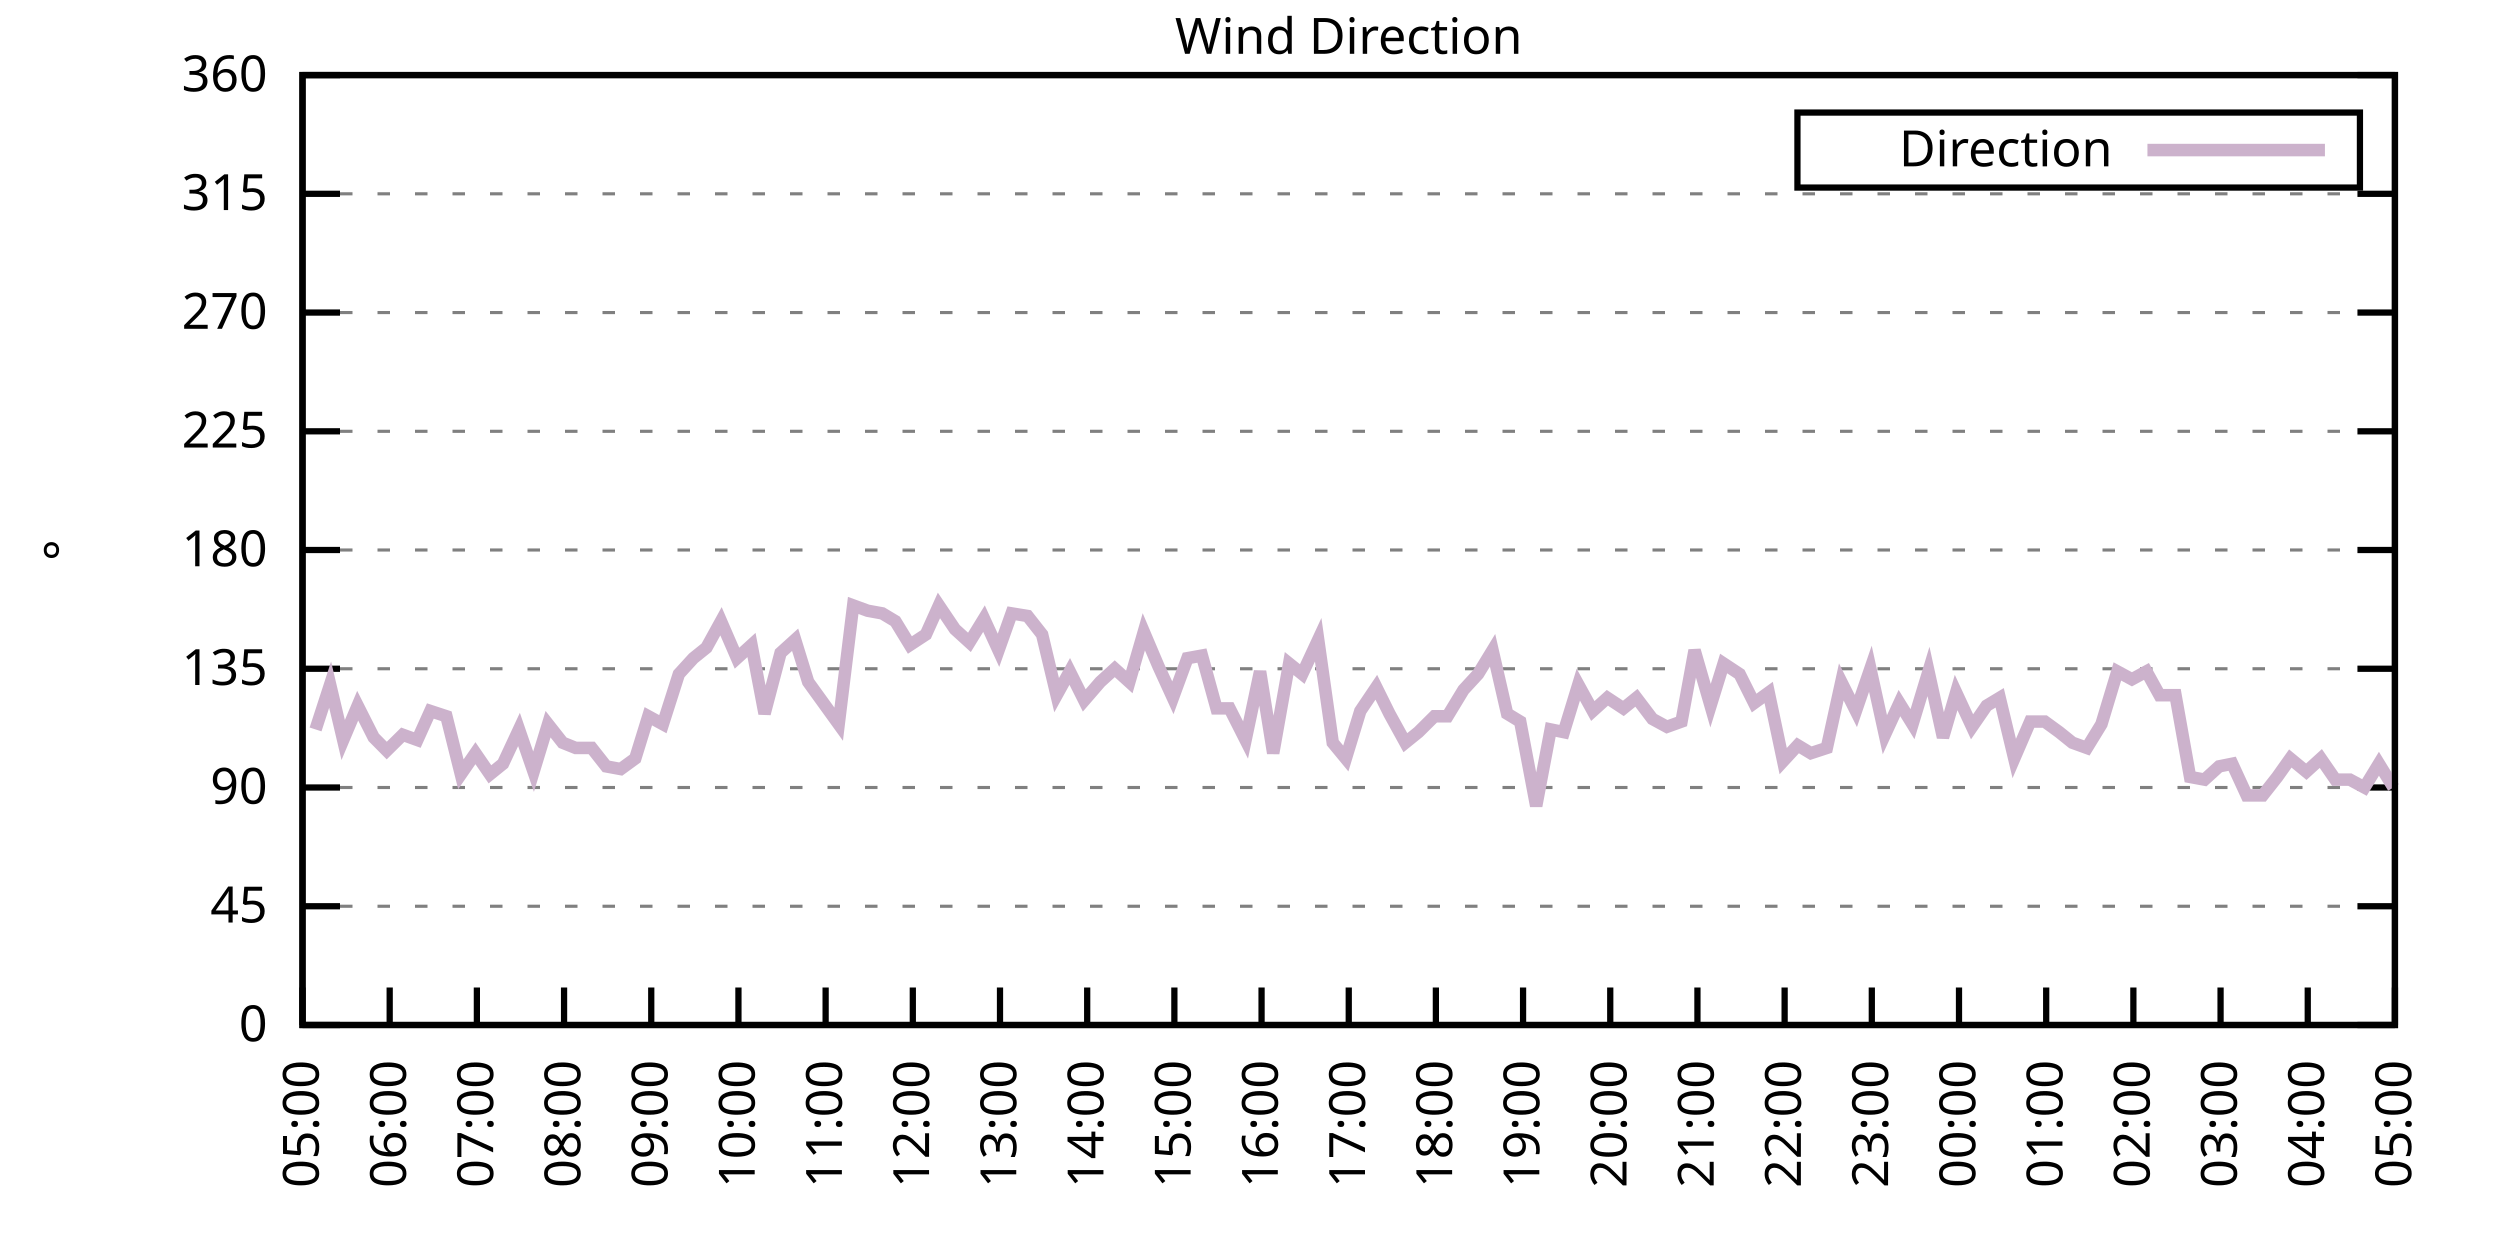
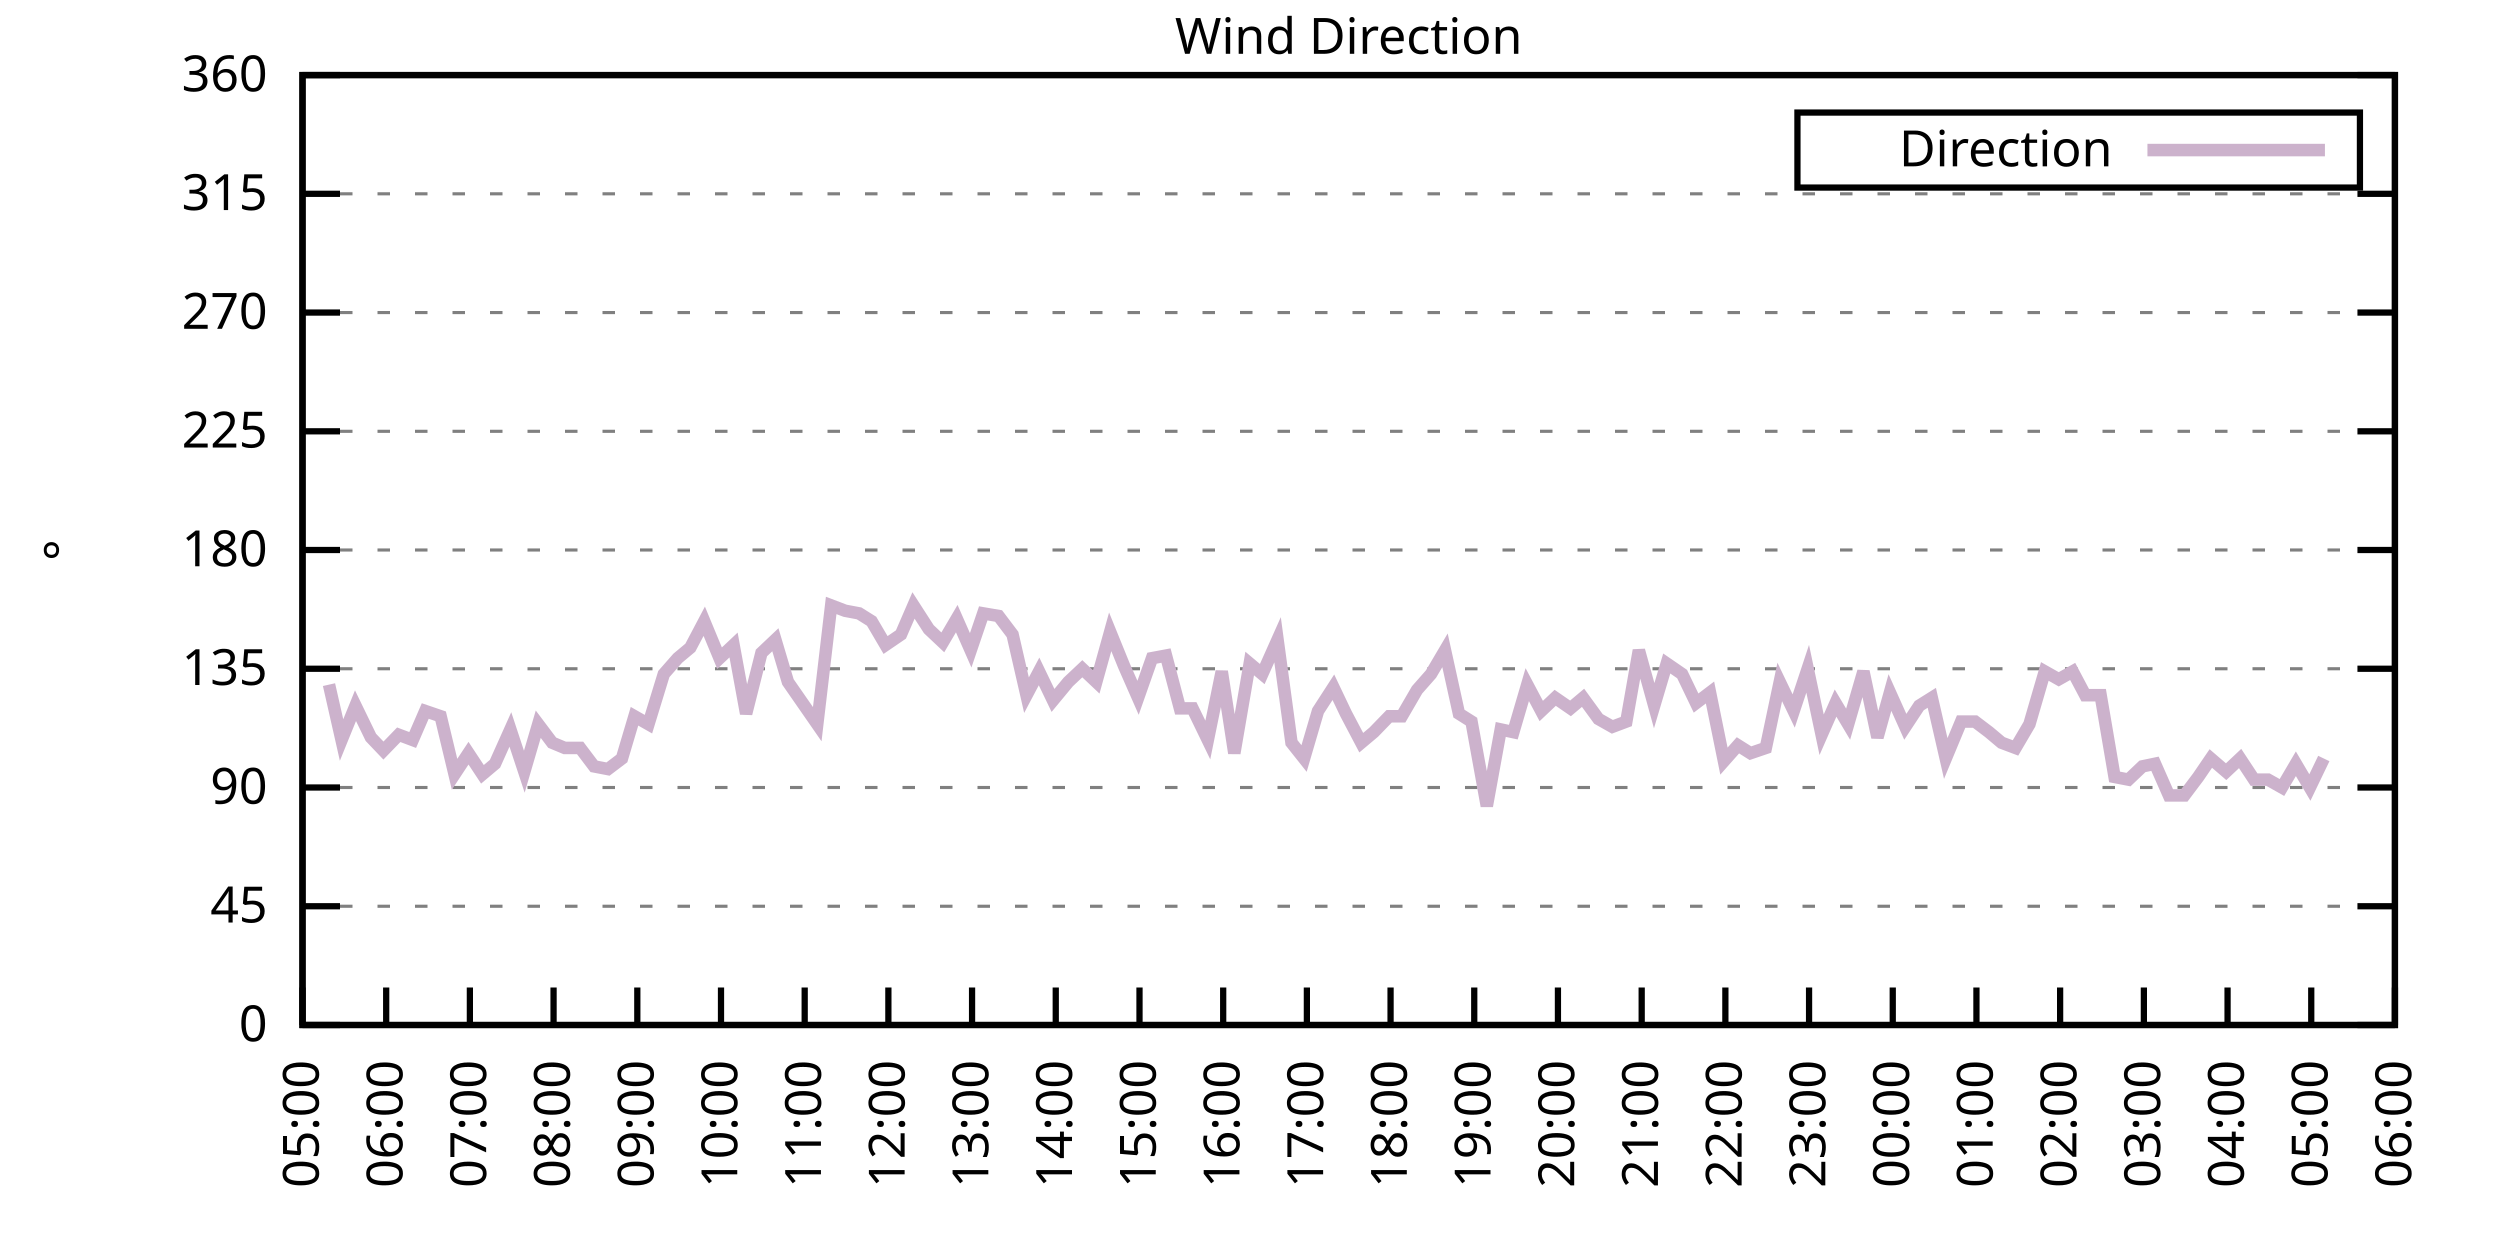
<svg xmlns="http://www.w3.org/2000/svg" xmlns:xlink="http://www.w3.org/1999/xlink" width="400" height="200" viewBox="0 0 400 200">
  <g id="gnuplot_canvas">
    <rect x="0" y="0" width="400" height="200" fill="none" />
    <defs>
      <circle id="gpDot" r="0.5" stroke-width="0.5" stroke="currentColor" />
      <path id="gpPt0" stroke-width="0.333" stroke="currentColor" d="M-1,0 h2 M0,-1 v2" />
      <path id="gpPt1" stroke-width="0.333" stroke="currentColor" d="M-1,-1 L1,1 M1,-1 L-1,1" />
      <path id="gpPt2" stroke-width="0.333" stroke="currentColor" d="M-1,0 L1,0 M0,-1 L0,1 M-1,-1 L1,1 M-1,1 L1,-1" />
      <rect id="gpPt3" stroke-width="0.333" stroke="currentColor" x="-1" y="-1" width="2" height="2" />
      <rect id="gpPt4" stroke-width="0.333" stroke="currentColor" fill="currentColor" x="-1" y="-1" width="2" height="2" />
      <circle id="gpPt5" stroke-width="0.333" stroke="currentColor" cx="0" cy="0" r="1" />
      <use xlink:href="#gpPt5" id="gpPt6" fill="currentColor" stroke="none" />
      <path id="gpPt7" stroke-width="0.333" stroke="currentColor" d="M0,-1.33 L-1.33,0.67 L1.33,0.67 z" />
      <use xlink:href="#gpPt7" id="gpPt8" fill="currentColor" stroke="none" />
      <use xlink:href="#gpPt7" id="gpPt9" stroke="currentColor" transform="rotate(180)" />
      <use xlink:href="#gpPt9" id="gpPt10" fill="currentColor" stroke="none" />
      <use xlink:href="#gpPt3" id="gpPt11" stroke="currentColor" transform="rotate(45)" />
      <use xlink:href="#gpPt11" id="gpPt12" fill="currentColor" stroke="none" />
      <path id="gpPt13" stroke-width="0.333" stroke="currentColor" d="M0,1.330 L1.265,0.411 L0.782,-1.067 L-0.782,-1.076 L-1.265,0.411 z" />
      <use xlink:href="#gpPt13" id="gpPt14" fill="currentColor" stroke="none" />
      <filter id="textbox" filterUnits="objectBoundingBox" x="0" y="0" height="1" width="1">
        <feFlood flood-color="white" flood-opacity="1" result="bgnd" />
        <feComposite in="SourceGraphic" in2="bgnd" operator="atop" />
      </filter>
      <filter id="greybox" filterUnits="objectBoundingBox" x="0" y="0" height="1" width="1">
        <feFlood flood-color="lightgrey" flood-opacity="1" result="grey" />
        <feComposite in="SourceGraphic" in2="grey" operator="atop" />
      </filter>
    </defs>
    <g fill="none" color="white" stroke="currentColor" stroke-width="1.00" stroke-linecap="butt" stroke-linejoin="miter">
</g>
    <g fill="none" color="black" stroke="currentColor" stroke-width="1.00" stroke-linecap="butt" stroke-linejoin="miter">
      <g stroke="none" shape-rendering="crispEdges">
        <polygon fill="rgb(255, 255, 255)" points="48.40,164.00 383.18,164.00 383.18,12.02 48.40,12.02 " />
      </g>
    </g>
    <g fill="none" color="black" stroke="currentColor" stroke-width="1.00" stroke-linecap="butt" stroke-linejoin="miter">
</g>
    <g fill="none" color="black" stroke="black" stroke-width="0.50" stroke-linecap="butt" stroke-linejoin="miter">
</g>
    <g fill="none" color="gray" stroke="currentColor" stroke-width="0.50" stroke-linecap="butt" stroke-linejoin="miter">
      <path stroke="gray" stroke-dasharray="2,4" class="gridline" d="M48.40,164.00 L383.19,164.00  " />
    </g>
    <g fill="none" color="gray" stroke="gray" stroke-width="1.00" stroke-linecap="butt" stroke-linejoin="miter">
</g>
    <g fill="none" color="black" stroke="currentColor" stroke-width="1.00" stroke-linecap="butt" stroke-linejoin="miter">
      <path stroke="black" d="M48.40,164.00 L54.40,164.00 M383.19,164.00 L377.19,164.00  " />
      <g transform="translate(42.80,166.60)" stroke="none" fill="black" font-family="Sans" font-size="8.00" text-anchor="end">
        <text>
          <tspan font-family="Sans"> 0</tspan>
        </text>
      </g>
    </g>
    <g fill="none" color="black" stroke="currentColor" stroke-width="1.00" stroke-linecap="butt" stroke-linejoin="miter">
</g>
    <g fill="none" color="black" stroke="black" stroke-width="0.50" stroke-linecap="butt" stroke-linejoin="miter">
</g>
    <g fill="none" color="gray" stroke="currentColor" stroke-width="0.50" stroke-linecap="butt" stroke-linejoin="miter">
      <path stroke="gray" stroke-dasharray="2,4" class="gridline" d="M48.40,145.00 L383.19,145.00  " />
    </g>
    <g fill="none" color="gray" stroke="gray" stroke-width="1.00" stroke-linecap="butt" stroke-linejoin="miter">
</g>
    <g fill="none" color="black" stroke="currentColor" stroke-width="1.00" stroke-linecap="butt" stroke-linejoin="miter">
      <path stroke="black" d="M48.40,145.00 L54.40,145.00 M383.19,145.00 L377.19,145.00  " />
      <g transform="translate(42.80,147.60)" stroke="none" fill="black" font-family="Sans" font-size="8.00" text-anchor="end">
        <text>
          <tspan font-family="Sans"> 45</tspan>
        </text>
      </g>
    </g>
    <g fill="none" color="black" stroke="currentColor" stroke-width="1.00" stroke-linecap="butt" stroke-linejoin="miter">
</g>
    <g fill="none" color="black" stroke="black" stroke-width="0.50" stroke-linecap="butt" stroke-linejoin="miter">
</g>
    <g fill="none" color="gray" stroke="currentColor" stroke-width="0.50" stroke-linecap="butt" stroke-linejoin="miter">
      <path stroke="gray" stroke-dasharray="2,4" class="gridline" d="M48.40,126.00 L383.19,126.00  " />
    </g>
    <g fill="none" color="gray" stroke="gray" stroke-width="1.00" stroke-linecap="butt" stroke-linejoin="miter">
</g>
    <g fill="none" color="black" stroke="currentColor" stroke-width="1.00" stroke-linecap="butt" stroke-linejoin="miter">
      <path stroke="black" d="M48.40,126.00 L54.40,126.00 M383.19,126.00 L377.19,126.00  " />
      <g transform="translate(42.80,128.60)" stroke="none" fill="black" font-family="Sans" font-size="8.00" text-anchor="end">
        <text>
          <tspan font-family="Sans"> 90</tspan>
        </text>
      </g>
    </g>
    <g fill="none" color="black" stroke="currentColor" stroke-width="1.00" stroke-linecap="butt" stroke-linejoin="miter">
</g>
    <g fill="none" color="black" stroke="black" stroke-width="0.50" stroke-linecap="butt" stroke-linejoin="miter">
</g>
    <g fill="none" color="gray" stroke="currentColor" stroke-width="0.50" stroke-linecap="butt" stroke-linejoin="miter">
      <path stroke="gray" stroke-dasharray="2,4" class="gridline" d="M48.40,107.00 L383.19,107.00  " />
    </g>
    <g fill="none" color="gray" stroke="gray" stroke-width="1.00" stroke-linecap="butt" stroke-linejoin="miter">
</g>
    <g fill="none" color="black" stroke="currentColor" stroke-width="1.00" stroke-linecap="butt" stroke-linejoin="miter">
      <path stroke="black" d="M48.40,107.00 L54.40,107.00 M383.19,107.00 L377.19,107.00  " />
      <g transform="translate(42.80,109.60)" stroke="none" fill="black" font-family="Sans" font-size="8.00" text-anchor="end">
        <text>
          <tspan font-family="Sans"> 135</tspan>
        </text>
      </g>
    </g>
    <g fill="none" color="black" stroke="currentColor" stroke-width="1.00" stroke-linecap="butt" stroke-linejoin="miter">
</g>
    <g fill="none" color="black" stroke="black" stroke-width="0.50" stroke-linecap="butt" stroke-linejoin="miter">
</g>
    <g fill="none" color="gray" stroke="currentColor" stroke-width="0.50" stroke-linecap="butt" stroke-linejoin="miter">
      <path stroke="gray" stroke-dasharray="2,4" class="gridline" d="M48.40,88.00 L383.19,88.00  " />
    </g>
    <g fill="none" color="gray" stroke="gray" stroke-width="1.00" stroke-linecap="butt" stroke-linejoin="miter">
</g>
    <g fill="none" color="black" stroke="currentColor" stroke-width="1.00" stroke-linecap="butt" stroke-linejoin="miter">
      <path stroke="black" d="M48.40,88.00 L54.40,88.00 M383.19,88.00 L377.19,88.00  " />
      <g transform="translate(42.80,90.60)" stroke="none" fill="black" font-family="Sans" font-size="8.00" text-anchor="end">
        <text>
          <tspan font-family="Sans"> 180</tspan>
        </text>
      </g>
    </g>
    <g fill="none" color="black" stroke="currentColor" stroke-width="1.00" stroke-linecap="butt" stroke-linejoin="miter">
</g>
    <g fill="none" color="black" stroke="black" stroke-width="0.50" stroke-linecap="butt" stroke-linejoin="miter">
</g>
    <g fill="none" color="gray" stroke="currentColor" stroke-width="0.50" stroke-linecap="butt" stroke-linejoin="miter">
      <path stroke="gray" stroke-dasharray="2,4" class="gridline" d="M48.40,69.01 L383.19,69.01  " />
    </g>
    <g fill="none" color="gray" stroke="gray" stroke-width="1.00" stroke-linecap="butt" stroke-linejoin="miter">
</g>
    <g fill="none" color="black" stroke="currentColor" stroke-width="1.00" stroke-linecap="butt" stroke-linejoin="miter">
      <path stroke="black" d="M48.40,69.01 L54.40,69.01 M383.19,69.01 L377.19,69.01  " />
      <g transform="translate(42.80,71.61)" stroke="none" fill="black" font-family="Sans" font-size="8.00" text-anchor="end">
        <text>
          <tspan font-family="Sans"> 225</tspan>
        </text>
      </g>
    </g>
    <g fill="none" color="black" stroke="currentColor" stroke-width="1.00" stroke-linecap="butt" stroke-linejoin="miter">
</g>
    <g fill="none" color="black" stroke="black" stroke-width="0.50" stroke-linecap="butt" stroke-linejoin="miter">
</g>
    <g fill="none" color="gray" stroke="currentColor" stroke-width="0.50" stroke-linecap="butt" stroke-linejoin="miter">
      <path stroke="gray" stroke-dasharray="2,4" class="gridline" d="M48.40,50.01 L383.19,50.01  " />
    </g>
    <g fill="none" color="gray" stroke="gray" stroke-width="1.00" stroke-linecap="butt" stroke-linejoin="miter">
</g>
    <g fill="none" color="black" stroke="currentColor" stroke-width="1.00" stroke-linecap="butt" stroke-linejoin="miter">
      <path stroke="black" d="M48.40,50.01 L54.40,50.01 M383.19,50.01 L377.19,50.01  " />
      <g transform="translate(42.80,52.61)" stroke="none" fill="black" font-family="Sans" font-size="8.00" text-anchor="end">
        <text>
          <tspan font-family="Sans"> 270</tspan>
        </text>
      </g>
    </g>
    <g fill="none" color="black" stroke="currentColor" stroke-width="1.00" stroke-linecap="butt" stroke-linejoin="miter">
</g>
    <g fill="none" color="black" stroke="black" stroke-width="0.50" stroke-linecap="butt" stroke-linejoin="miter">
</g>
    <g fill="none" color="gray" stroke="currentColor" stroke-width="0.50" stroke-linecap="butt" stroke-linejoin="miter">
      <path stroke="gray" stroke-dasharray="2,4" class="gridline" d="M48.40,31.01 L383.19,31.01  " />
    </g>
    <g fill="none" color="gray" stroke="gray" stroke-width="1.00" stroke-linecap="butt" stroke-linejoin="miter">
</g>
    <g fill="none" color="black" stroke="currentColor" stroke-width="1.00" stroke-linecap="butt" stroke-linejoin="miter">
      <path stroke="black" d="M48.40,31.01 L54.40,31.01 M383.19,31.01 L377.19,31.01  " />
      <g transform="translate(42.80,33.61)" stroke="none" fill="black" font-family="Sans" font-size="8.00" text-anchor="end">
        <text>
          <tspan font-family="Sans"> 315</tspan>
        </text>
      </g>
    </g>
    <g fill="none" color="black" stroke="currentColor" stroke-width="1.00" stroke-linecap="butt" stroke-linejoin="miter">
</g>
    <g fill="none" color="black" stroke="black" stroke-width="0.50" stroke-linecap="butt" stroke-linejoin="miter">
</g>
    <g fill="none" color="gray" stroke="currentColor" stroke-width="0.50" stroke-linecap="butt" stroke-linejoin="miter">
      <path stroke="gray" stroke-dasharray="2,4" class="gridline" d="M48.40,12.01 L383.19,12.01  " />
    </g>
    <g fill="none" color="gray" stroke="gray" stroke-width="1.00" stroke-linecap="butt" stroke-linejoin="miter">
</g>
    <g fill="none" color="black" stroke="currentColor" stroke-width="1.00" stroke-linecap="butt" stroke-linejoin="miter">
      <path stroke="black" d="M48.40,12.01 L54.40,12.01 M383.19,12.01 L377.19,12.01  " />
      <g transform="translate(42.80,14.61)" stroke="none" fill="black" font-family="Sans" font-size="8.00" text-anchor="end">
        <text>
          <tspan font-family="Sans"> 360</tspan>
        </text>
      </g>
    </g>
    <g fill="none" color="black" stroke="currentColor" stroke-width="1.00" stroke-linecap="butt" stroke-linejoin="miter">
      <path stroke="black" d="M48.40,164.00 L48.40,158.00  " />
      <g transform="translate(51.00,169.60) rotate(270.00)" stroke="none" fill="black" font-family="Sans" font-size="8.00" text-anchor="end">
        <text>
          <tspan font-family="Sans">05:00</tspan>
        </text>
      </g>
    </g>
    <g fill="none" color="black" stroke="currentColor" stroke-width="1.00" stroke-linecap="butt" stroke-linejoin="miter">
-       <path stroke="black" d="M62.35,164.00 L62.35,158.00  " />
-       <g transform="translate(64.95,169.60) rotate(270.00)" stroke="none" fill="black" font-family="Sans" font-size="8.00" text-anchor="end">
+       <path stroke="black" d="M61.79,164.00 L61.79,158.00  " />
+       <g transform="translate(64.39,169.60) rotate(270.00)" stroke="none" fill="black" font-family="Sans" font-size="8.00" text-anchor="end">
        <text>
          <tspan font-family="Sans">06:00</tspan>
        </text>
      </g>
    </g>
    <g fill="none" color="black" stroke="currentColor" stroke-width="1.00" stroke-linecap="butt" stroke-linejoin="miter">
-       <path stroke="black" d="M76.30,164.00 L76.30,158.00  " />
-       <g transform="translate(78.90,169.60) rotate(270.00)" stroke="none" fill="black" font-family="Sans" font-size="8.00" text-anchor="end">
+       <path stroke="black" d="M75.18,164.00 L75.18,158.00  " />
+       <g transform="translate(77.78,169.60) rotate(270.00)" stroke="none" fill="black" font-family="Sans" font-size="8.00" text-anchor="end">
        <text>
          <tspan font-family="Sans">07:00</tspan>
        </text>
      </g>
    </g>
    <g fill="none" color="black" stroke="currentColor" stroke-width="1.00" stroke-linecap="butt" stroke-linejoin="miter">
-       <path stroke="black" d="M90.25,164.00 L90.25,158.00  " />
-       <g transform="translate(92.85,169.60) rotate(270.00)" stroke="none" fill="black" font-family="Sans" font-size="8.00" text-anchor="end">
+       <path stroke="black" d="M88.57,164.00 L88.57,158.00  " />
+       <g transform="translate(91.17,169.60) rotate(270.00)" stroke="none" fill="black" font-family="Sans" font-size="8.00" text-anchor="end">
        <text>
          <tspan font-family="Sans">08:00</tspan>
        </text>
      </g>
    </g>
    <g fill="none" color="black" stroke="currentColor" stroke-width="1.00" stroke-linecap="butt" stroke-linejoin="miter">
-       <path stroke="black" d="M104.20,164.00 L104.20,158.00  " />
-       <g transform="translate(106.80,169.60) rotate(270.00)" stroke="none" fill="black" font-family="Sans" font-size="8.00" text-anchor="end">
+       <path stroke="black" d="M101.97,164.00 L101.97,158.00  " />
+       <g transform="translate(104.57,169.60) rotate(270.00)" stroke="none" fill="black" font-family="Sans" font-size="8.00" text-anchor="end">
        <text>
          <tspan font-family="Sans">09:00</tspan>
        </text>
      </g>
    </g>
    <g fill="none" color="black" stroke="currentColor" stroke-width="1.00" stroke-linecap="butt" stroke-linejoin="miter">
-       <path stroke="black" d="M118.15,164.00 L118.15,158.00  " />
-       <g transform="translate(120.75,169.60) rotate(270.00)" stroke="none" fill="black" font-family="Sans" font-size="8.00" text-anchor="end">
+       <path stroke="black" d="M115.36,164.00 L115.36,158.00  " />
+       <g transform="translate(117.96,169.60) rotate(270.00)" stroke="none" fill="black" font-family="Sans" font-size="8.00" text-anchor="end">
        <text>
          <tspan font-family="Sans">10:00</tspan>
        </text>
      </g>
    </g>
    <g fill="none" color="black" stroke="currentColor" stroke-width="1.00" stroke-linecap="butt" stroke-linejoin="miter">
-       <path stroke="black" d="M132.10,164.00 L132.10,158.00  " />
-       <g transform="translate(134.70,169.60) rotate(270.00)" stroke="none" fill="black" font-family="Sans" font-size="8.00" text-anchor="end">
+       <path stroke="black" d="M128.75,164.00 L128.75,158.00  " />
+       <g transform="translate(131.35,169.60) rotate(270.00)" stroke="none" fill="black" font-family="Sans" font-size="8.00" text-anchor="end">
        <text>
          <tspan font-family="Sans">11:00</tspan>
        </text>
      </g>
    </g>
    <g fill="none" color="black" stroke="currentColor" stroke-width="1.00" stroke-linecap="butt" stroke-linejoin="miter">
-       <path stroke="black" d="M146.05,164.00 L146.05,158.00  " />
-       <g transform="translate(148.65,169.60) rotate(270.00)" stroke="none" fill="black" font-family="Sans" font-size="8.00" text-anchor="end">
+       <path stroke="black" d="M142.14,164.00 L142.14,158.00  " />
+       <g transform="translate(144.74,169.60) rotate(270.00)" stroke="none" fill="black" font-family="Sans" font-size="8.00" text-anchor="end">
        <text>
          <tspan font-family="Sans">12:00</tspan>
        </text>
      </g>
    </g>
    <g fill="none" color="black" stroke="currentColor" stroke-width="1.00" stroke-linecap="butt" stroke-linejoin="miter">
-       <path stroke="black" d="M160.00,164.00 L160.00,158.00  " />
-       <g transform="translate(162.60,169.60) rotate(270.00)" stroke="none" fill="black" font-family="Sans" font-size="8.00" text-anchor="end">
+       <path stroke="black" d="M155.53,164.00 L155.53,158.00  " />
+       <g transform="translate(158.13,169.60) rotate(270.00)" stroke="none" fill="black" font-family="Sans" font-size="8.00" text-anchor="end">
        <text>
          <tspan font-family="Sans">13:00</tspan>
        </text>
      </g>
    </g>
    <g fill="none" color="black" stroke="currentColor" stroke-width="1.00" stroke-linecap="butt" stroke-linejoin="miter">
-       <path stroke="black" d="M173.95,164.00 L173.95,158.00  " />
-       <g transform="translate(176.55,169.60) rotate(270.00)" stroke="none" fill="black" font-family="Sans" font-size="8.00" text-anchor="end">
+       <path stroke="black" d="M168.92,164.00 L168.92,158.00  " />
+       <g transform="translate(171.52,169.60) rotate(270.00)" stroke="none" fill="black" font-family="Sans" font-size="8.00" text-anchor="end">
        <text>
          <tspan font-family="Sans">14:00</tspan>
        </text>
      </g>
    </g>
    <g fill="none" color="black" stroke="currentColor" stroke-width="1.00" stroke-linecap="butt" stroke-linejoin="miter">
-       <path stroke="black" d="M187.90,164.00 L187.90,158.00  " />
-       <g transform="translate(190.50,169.60) rotate(270.00)" stroke="none" fill="black" font-family="Sans" font-size="8.00" text-anchor="end">
+       <path stroke="black" d="M182.32,164.00 L182.32,158.00  " />
+       <g transform="translate(184.92,169.60) rotate(270.00)" stroke="none" fill="black" font-family="Sans" font-size="8.00" text-anchor="end">
        <text>
          <tspan font-family="Sans">15:00</tspan>
        </text>
      </g>
    </g>
    <g fill="none" color="black" stroke="currentColor" stroke-width="1.00" stroke-linecap="butt" stroke-linejoin="miter">
-       <path stroke="black" d="M201.85,164.00 L201.85,158.00  " />
-       <g transform="translate(204.45,169.60) rotate(270.00)" stroke="none" fill="black" font-family="Sans" font-size="8.00" text-anchor="end">
+       <path stroke="black" d="M195.71,164.00 L195.71,158.00  " />
+       <g transform="translate(198.31,169.60) rotate(270.00)" stroke="none" fill="black" font-family="Sans" font-size="8.00" text-anchor="end">
        <text>
          <tspan font-family="Sans">16:00</tspan>
        </text>
      </g>
    </g>
    <g fill="none" color="black" stroke="currentColor" stroke-width="1.00" stroke-linecap="butt" stroke-linejoin="miter">
-       <path stroke="black" d="M215.80,164.00 L215.80,158.00  " />
-       <g transform="translate(218.40,169.60) rotate(270.00)" stroke="none" fill="black" font-family="Sans" font-size="8.00" text-anchor="end">
+       <path stroke="black" d="M209.10,164.00 L209.10,158.00  " />
+       <g transform="translate(211.70,169.60) rotate(270.00)" stroke="none" fill="black" font-family="Sans" font-size="8.00" text-anchor="end">
        <text>
          <tspan font-family="Sans">17:00</tspan>
        </text>
      </g>
    </g>
    <g fill="none" color="black" stroke="currentColor" stroke-width="1.00" stroke-linecap="butt" stroke-linejoin="miter">
-       <path stroke="black" d="M229.74,164.00 L229.74,158.00  " />
-       <g transform="translate(232.34,169.60) rotate(270.00)" stroke="none" fill="black" font-family="Sans" font-size="8.00" text-anchor="end">
+       <path stroke="black" d="M222.49,164.00 L222.49,158.00  " />
+       <g transform="translate(225.09,169.60) rotate(270.00)" stroke="none" fill="black" font-family="Sans" font-size="8.00" text-anchor="end">
        <text>
          <tspan font-family="Sans">18:00</tspan>
        </text>
      </g>
    </g>
    <g fill="none" color="black" stroke="currentColor" stroke-width="1.00" stroke-linecap="butt" stroke-linejoin="miter">
-       <path stroke="black" d="M243.69,164.00 L243.69,158.00  " />
-       <g transform="translate(246.29,169.60) rotate(270.00)" stroke="none" fill="black" font-family="Sans" font-size="8.00" text-anchor="end">
+       <path stroke="black" d="M235.88,164.00 L235.88,158.00  " />
+       <g transform="translate(238.48,169.60) rotate(270.00)" stroke="none" fill="black" font-family="Sans" font-size="8.00" text-anchor="end">
        <text>
          <tspan font-family="Sans">19:00</tspan>
        </text>
      </g>
    </g>
    <g fill="none" color="black" stroke="currentColor" stroke-width="1.00" stroke-linecap="butt" stroke-linejoin="miter">
-       <path stroke="black" d="M257.64,164.00 L257.64,158.00  " />
-       <g transform="translate(260.24,169.60) rotate(270.00)" stroke="none" fill="black" font-family="Sans" font-size="8.00" text-anchor="end">
+       <path stroke="black" d="M249.27,164.00 L249.27,158.00  " />
+       <g transform="translate(251.87,169.60) rotate(270.00)" stroke="none" fill="black" font-family="Sans" font-size="8.00" text-anchor="end">
        <text>
          <tspan font-family="Sans">20:00</tspan>
        </text>
      </g>
    </g>
    <g fill="none" color="black" stroke="currentColor" stroke-width="1.00" stroke-linecap="butt" stroke-linejoin="miter">
-       <path stroke="black" d="M271.59,164.00 L271.59,158.00  " />
-       <g transform="translate(274.19,169.60) rotate(270.00)" stroke="none" fill="black" font-family="Sans" font-size="8.00" text-anchor="end">
+       <path stroke="black" d="M262.67,164.00 L262.67,158.00  " />
+       <g transform="translate(265.27,169.60) rotate(270.00)" stroke="none" fill="black" font-family="Sans" font-size="8.00" text-anchor="end">
        <text>
          <tspan font-family="Sans">21:00</tspan>
        </text>
      </g>
    </g>
    <g fill="none" color="black" stroke="currentColor" stroke-width="1.00" stroke-linecap="butt" stroke-linejoin="miter">
-       <path stroke="black" d="M285.54,164.00 L285.54,158.00  " />
-       <g transform="translate(288.14,169.60) rotate(270.00)" stroke="none" fill="black" font-family="Sans" font-size="8.00" text-anchor="end">
+       <path stroke="black" d="M276.06,164.00 L276.06,158.00  " />
+       <g transform="translate(278.66,169.60) rotate(270.00)" stroke="none" fill="black" font-family="Sans" font-size="8.00" text-anchor="end">
        <text>
          <tspan font-family="Sans">22:00</tspan>
        </text>
      </g>
    </g>
    <g fill="none" color="black" stroke="currentColor" stroke-width="1.00" stroke-linecap="butt" stroke-linejoin="miter">
-       <path stroke="black" d="M299.49,164.00 L299.49,158.00  " />
-       <g transform="translate(302.09,169.60) rotate(270.00)" stroke="none" fill="black" font-family="Sans" font-size="8.00" text-anchor="end">
+       <path stroke="black" d="M289.45,164.00 L289.45,158.00  " />
+       <g transform="translate(292.05,169.60) rotate(270.00)" stroke="none" fill="black" font-family="Sans" font-size="8.00" text-anchor="end">
        <text>
          <tspan font-family="Sans">23:00</tspan>
        </text>
      </g>
    </g>
    <g fill="none" color="black" stroke="currentColor" stroke-width="1.00" stroke-linecap="butt" stroke-linejoin="miter">
-       <path stroke="black" d="M313.44,164.00 L313.44,158.00  " />
-       <g transform="translate(316.04,169.60) rotate(270.00)" stroke="none" fill="black" font-family="Sans" font-size="8.00" text-anchor="end">
+       <path stroke="black" d="M302.84,164.00 L302.84,158.00  " />
+       <g transform="translate(305.44,169.60) rotate(270.00)" stroke="none" fill="black" font-family="Sans" font-size="8.00" text-anchor="end">
        <text>
          <tspan font-family="Sans">00:00</tspan>
        </text>
      </g>
    </g>
    <g fill="none" color="black" stroke="currentColor" stroke-width="1.00" stroke-linecap="butt" stroke-linejoin="miter">
-       <path stroke="black" d="M327.39,164.00 L327.39,158.00  " />
-       <g transform="translate(329.99,169.60) rotate(270.00)" stroke="none" fill="black" font-family="Sans" font-size="8.00" text-anchor="end">
+       <path stroke="black" d="M316.23,164.00 L316.23,158.00  " />
+       <g transform="translate(318.83,169.60) rotate(270.00)" stroke="none" fill="black" font-family="Sans" font-size="8.00" text-anchor="end">
        <text>
          <tspan font-family="Sans">01:00</tspan>
        </text>
      </g>
    </g>
    <g fill="none" color="black" stroke="currentColor" stroke-width="1.00" stroke-linecap="butt" stroke-linejoin="miter">
-       <path stroke="black" d="M341.34,164.00 L341.34,158.00  " />
-       <g transform="translate(343.94,169.60) rotate(270.00)" stroke="none" fill="black" font-family="Sans" font-size="8.00" text-anchor="end">
+       <path stroke="black" d="M329.62,164.00 L329.62,158.00  " />
+       <g transform="translate(332.22,169.60) rotate(270.00)" stroke="none" fill="black" font-family="Sans" font-size="8.00" text-anchor="end">
        <text>
          <tspan font-family="Sans">02:00</tspan>
        </text>
      </g>
    </g>
    <g fill="none" color="black" stroke="currentColor" stroke-width="1.00" stroke-linecap="butt" stroke-linejoin="miter">
-       <path stroke="black" d="M355.29,164.00 L355.29,158.00  " />
-       <g transform="translate(357.89,169.60) rotate(270.00)" stroke="none" fill="black" font-family="Sans" font-size="8.00" text-anchor="end">
+       <path stroke="black" d="M343.02,164.00 L343.02,158.00  " />
+       <g transform="translate(345.62,169.60) rotate(270.00)" stroke="none" fill="black" font-family="Sans" font-size="8.00" text-anchor="end">
        <text>
          <tspan font-family="Sans">03:00</tspan>
        </text>
      </g>
    </g>
    <g fill="none" color="black" stroke="currentColor" stroke-width="1.00" stroke-linecap="butt" stroke-linejoin="miter">
-       <path stroke="black" d="M369.24,164.00 L369.24,158.00  " />
-       <g transform="translate(371.84,169.60) rotate(270.00)" stroke="none" fill="black" font-family="Sans" font-size="8.00" text-anchor="end">
+       <path stroke="black" d="M356.41,164.00 L356.41,158.00  " />
+       <g transform="translate(359.01,169.60) rotate(270.00)" stroke="none" fill="black" font-family="Sans" font-size="8.00" text-anchor="end">
        <text>
          <tspan font-family="Sans">04:00</tspan>
+         </text>
+       </g>
+     </g>
+     <g fill="none" color="black" stroke="currentColor" stroke-width="1.00" stroke-linecap="butt" stroke-linejoin="miter">
+       <path stroke="black" d="M369.80,164.00 L369.80,158.00  " />
+       <g transform="translate(372.40,169.60) rotate(270.00)" stroke="none" fill="black" font-family="Sans" font-size="8.00" text-anchor="end">
+         <text>
+           <tspan font-family="Sans">05:00</tspan>
        </text>
      </g>
    </g>
    <g fill="none" color="black" stroke="currentColor" stroke-width="1.00" stroke-linecap="butt" stroke-linejoin="miter">
      <path stroke="black" d="M383.19,164.00 L383.19,158.00  " />
      <g transform="translate(385.79,169.60) rotate(270.00)" stroke="none" fill="black" font-family="Sans" font-size="8.00" text-anchor="end">
        <text>
-           <tspan font-family="Sans">05:00</tspan>
+           <tspan font-family="Sans">06:00</tspan>
        </text>
      </g>
    </g>
    <g fill="none" color="black" stroke="currentColor" stroke-width="1.00" stroke-linecap="butt" stroke-linejoin="miter">
</g>
    <g fill="none" color="black" stroke="currentColor" stroke-width="1.00" stroke-linecap="butt" stroke-linejoin="miter">
      <path stroke="black" d="M48.40,12.01 L48.40,164.00 L383.19,164.00 L383.19,12.01 L48.40,12.01 Z  " />
    </g>
    <g fill="none" color="black" stroke="currentColor" stroke-width="1.00" stroke-linecap="butt" stroke-linejoin="miter">
</g>
    <g fill="none" color="black" stroke="currentColor" stroke-width="1.00" stroke-linecap="butt" stroke-linejoin="miter">
      <path stroke="black" d="M287.59,30.01 L287.59,18.01 L377.59,18.01 L377.59,30.01 L287.59,30.01 Z  " />
    </g>
    <g id="Wind_direction_plot_1">
      <g fill="none" color="white" stroke="black" stroke-width="2.00" stroke-linecap="butt" stroke-linejoin="miter">
</g>
      <g fill="none" color="black" stroke="currentColor" stroke-width="2.00" stroke-linecap="butt" stroke-linejoin="miter">
        <g transform="translate(337.99,26.61)" stroke="none" fill="black" font-family="Sans" font-size="8.00" text-anchor="end">
          <text>
            <tspan font-family="Sans">Direction</tspan>
          </text>
        </g>
      </g>
      <g fill="none" color="black" stroke="currentColor" stroke-width="2.00" stroke-linecap="butt" stroke-linejoin="miter">
-         <path stroke="rgb(204, 178, 204)" d="M343.59,24.01 L371.99,24.01 M50.49,116.71 L52.82,109.54 L54.91,118.40 L57.23,112.91 L59.79,117.98 L61.88,120.09   L64.44,117.56 L66.77,118.40 L68.86,113.76 L71.42,114.60 L73.74,123.89 L76.07,120.51 L78.39,123.89 L80.48,122.20   L83.04,116.71 L85.37,123.47 L87.69,115.87 L90.02,118.83 L92.11,119.67 L94.67,119.67 L96.99,122.62 L99.32,123.05   L101.64,121.36 L103.73,114.60 L106.06,115.87 L108.62,107.85 L110.94,105.31 L113.03,103.63 L115.36,99.40 L117.92,105.31   L120.24,103.20 L122.33,114.18 L124.89,104.47 L127.22,102.36 L129.31,109.11 L134.19,115.87 L136.51,96.87 L138.84,97.72   L141.16,98.14 L143.26,99.40 L145.58,103.20 L148.14,101.52 L150.23,96.87 L152.79,100.67 L155.11,102.78 L157.44,98.98   L159.76,104.05 L161.86,98.14 L164.41,98.56 L166.74,101.52 L169.06,111.23 L171.16,107.43 L173.48,112.07 L176.04,109.11   L178.36,107.00 L180.69,109.11 L183.01,101.09 L185.34,106.58 L187.66,111.65 L189.99,105.31 L192.31,104.89 L194.64,113.34   L196.73,113.34 L199.29,118.40 L201.61,107.43 L203.71,120.51 L206.26,106.16 L208.36,107.85 L210.91,102.36 L213.24,118.83   L215.33,121.36 L217.65,113.76 L220.21,109.96 L222.30,114.18 L224.86,118.83 L226.95,117.14 L229.51,114.60 L231.60,114.60   L234.16,110.38 L236.49,107.85 L238.81,104.05 L241.14,114.18 L243.23,115.45 L245.79,128.96 L248.11,116.71 L250.20,117.14   L252.53,109.54 L254.85,113.76 L257.18,111.65 L259.74,113.34 L261.83,111.65 L264.39,115.03 L266.71,116.29 L269.04,115.45   L271.13,104.05 L273.69,112.91 L275.78,106.16 L278.34,107.85 L280.66,112.49 L282.99,110.80 L285.31,121.78 L287.64,119.25   L289.73,120.51 L292.29,119.67 L294.61,109.11 L296.94,113.76 L299.26,107.00 L301.58,117.56 L303.91,112.49 L306.00,115.87   L308.56,107.43 L310.88,117.98 L312.98,110.80 L315.53,116.29 L317.86,112.91 L319.95,111.65 L322.28,121.36 L324.83,115.45   L327.16,115.45 L329.48,117.14 L331.58,118.83 L333.90,119.67 L336.23,115.87 L338.78,107.43 L341.11,108.69 L343.43,107.43   L345.53,111.23 L348.08,111.23 L350.41,124.31 L352.73,124.74 L355.06,122.62 L357.15,122.20 L359.48,127.27 L362.03,127.27   L364.36,124.31 L366.45,121.36 L369.01,123.47 L371.33,121.36 L373.66,124.74 L375.98,124.74 L378.31,126.00 L380.63,122.20   L382.96,126.00  " />
+         <path stroke="rgb(204, 178, 204)" d="M343.59,24.01 L371.99,24.01 M52.64,109.54 L54.65,118.40 L56.88,112.91 L59.34,117.98 L61.35,120.09 L63.80,117.56   L66.03,118.40 L68.04,113.76 L70.50,114.60 L72.73,123.89 L74.96,120.51 L77.19,123.89 L79.20,122.20 L81.66,116.71   L83.89,123.47 L86.12,115.87 L88.35,118.83 L90.36,119.67 L92.82,119.67 L95.05,122.62 L97.28,123.05 L99.51,121.36   L101.52,114.60 L103.75,115.87 L106.21,107.85 L108.44,105.31 L110.45,103.63 L112.68,99.40 L115.13,105.31 L117.37,103.20   L119.38,114.18 L121.83,104.47 L124.06,102.36 L126.07,109.11 L130.76,115.87 L132.99,96.87 L135.22,97.72 L137.45,98.14   L139.46,99.40 L141.69,103.20 L144.15,101.52 L146.16,96.87 L148.61,100.67 L150.85,102.78 L153.08,98.98 L155.31,104.05   L157.32,98.14 L159.77,98.56 L162.01,101.52 L164.24,111.23 L166.25,107.43 L168.48,112.07 L170.93,109.11 L173.17,107.00   L175.40,109.11 L177.63,101.09 L179.86,106.58 L182.09,111.65 L184.32,105.31 L186.56,104.89 L188.79,113.34 L190.80,113.34   L193.25,118.40 L195.48,107.43 L197.49,120.51 L199.95,106.16 L201.96,107.85 L204.41,102.36 L206.64,118.83 L208.65,121.36   L210.88,113.76 L213.34,109.96 L215.35,114.18 L217.80,118.83 L219.81,117.14 L222.27,114.60 L224.28,114.60 L226.73,110.38   L228.96,107.85 L231.20,104.05 L233.43,114.18 L235.44,115.45 L237.89,128.96 L240.12,116.71 L242.13,117.14 L244.36,109.54   L246.60,113.76 L248.83,111.65 L251.28,113.34 L253.29,111.65 L255.75,115.03 L257.98,116.29 L260.21,115.45 L262.22,104.05   L264.67,112.91 L266.68,106.16 L269.14,107.85 L271.37,112.49 L273.60,110.80 L275.83,121.78 L278.07,119.25 L280.07,120.51   L282.53,119.67 L284.76,109.11 L286.99,113.76 L289.23,107.00 L291.46,117.56 L293.69,112.49 L295.70,115.87 L298.15,107.43   L300.39,117.98 L302.39,110.80 L304.85,116.29 L307.08,112.91 L309.09,111.65 L311.32,121.36 L313.78,115.45 L316.01,115.45   L318.24,117.14 L320.25,118.83 L322.48,119.67 L324.71,115.87 L327.17,107.43 L329.40,108.69 L331.63,107.43 L333.64,111.23   L336.10,111.23 L338.33,124.31 L340.56,124.74 L342.79,122.62 L344.80,122.20 L347.03,127.27 L349.49,127.27 L351.72,124.31   L353.73,121.36 L356.18,123.47 L358.42,121.36 L360.65,124.74 L362.88,124.74 L365.11,126.00 L367.34,122.20 L369.58,126.00   L371.81,121.36  " />
      </g>
    </g>
    <g fill="none" color="black" stroke="currentColor" stroke-width="2.00" stroke-linecap="butt" stroke-linejoin="miter">
</g>
    <g fill="none" color="black" stroke="black" stroke-width="1.00" stroke-linecap="butt" stroke-linejoin="miter">
</g>
    <g fill="none" color="black" stroke="currentColor" stroke-width="1.00" stroke-linecap="butt" stroke-linejoin="miter">
      <path stroke="black" d="M48.40,12.01 L48.40,164.00 L383.19,164.00 L383.19,12.01 L48.40,12.01 Z  " />
      <g transform="translate(12.80,88.01) rotate(270.00)" stroke="none" fill="black" font-family="Sans" font-size="8.00" text-anchor="middle">
        <text>
          <tspan font-family="Sans">°</tspan>
        </text>
      </g>
    </g>
    <g fill="none" color="black" stroke="currentColor" stroke-width="1.00" stroke-linecap="butt" stroke-linejoin="miter">
</g>
    <g fill="none" color="black" stroke="currentColor" stroke-width="1.00" stroke-linecap="butt" stroke-linejoin="miter">
      <g transform="translate(215.79,8.61)" stroke="none" fill="black" font-family="Sans" font-size="8.00" text-anchor="middle">
        <text>
          <tspan font-family="Sans">Wind Direction</tspan>
        </text>
      </g>
    </g>
    <g fill="none" color="black" stroke="currentColor" stroke-width="1.00" stroke-linecap="butt" stroke-linejoin="miter">
</g>
  </g>
</svg>
